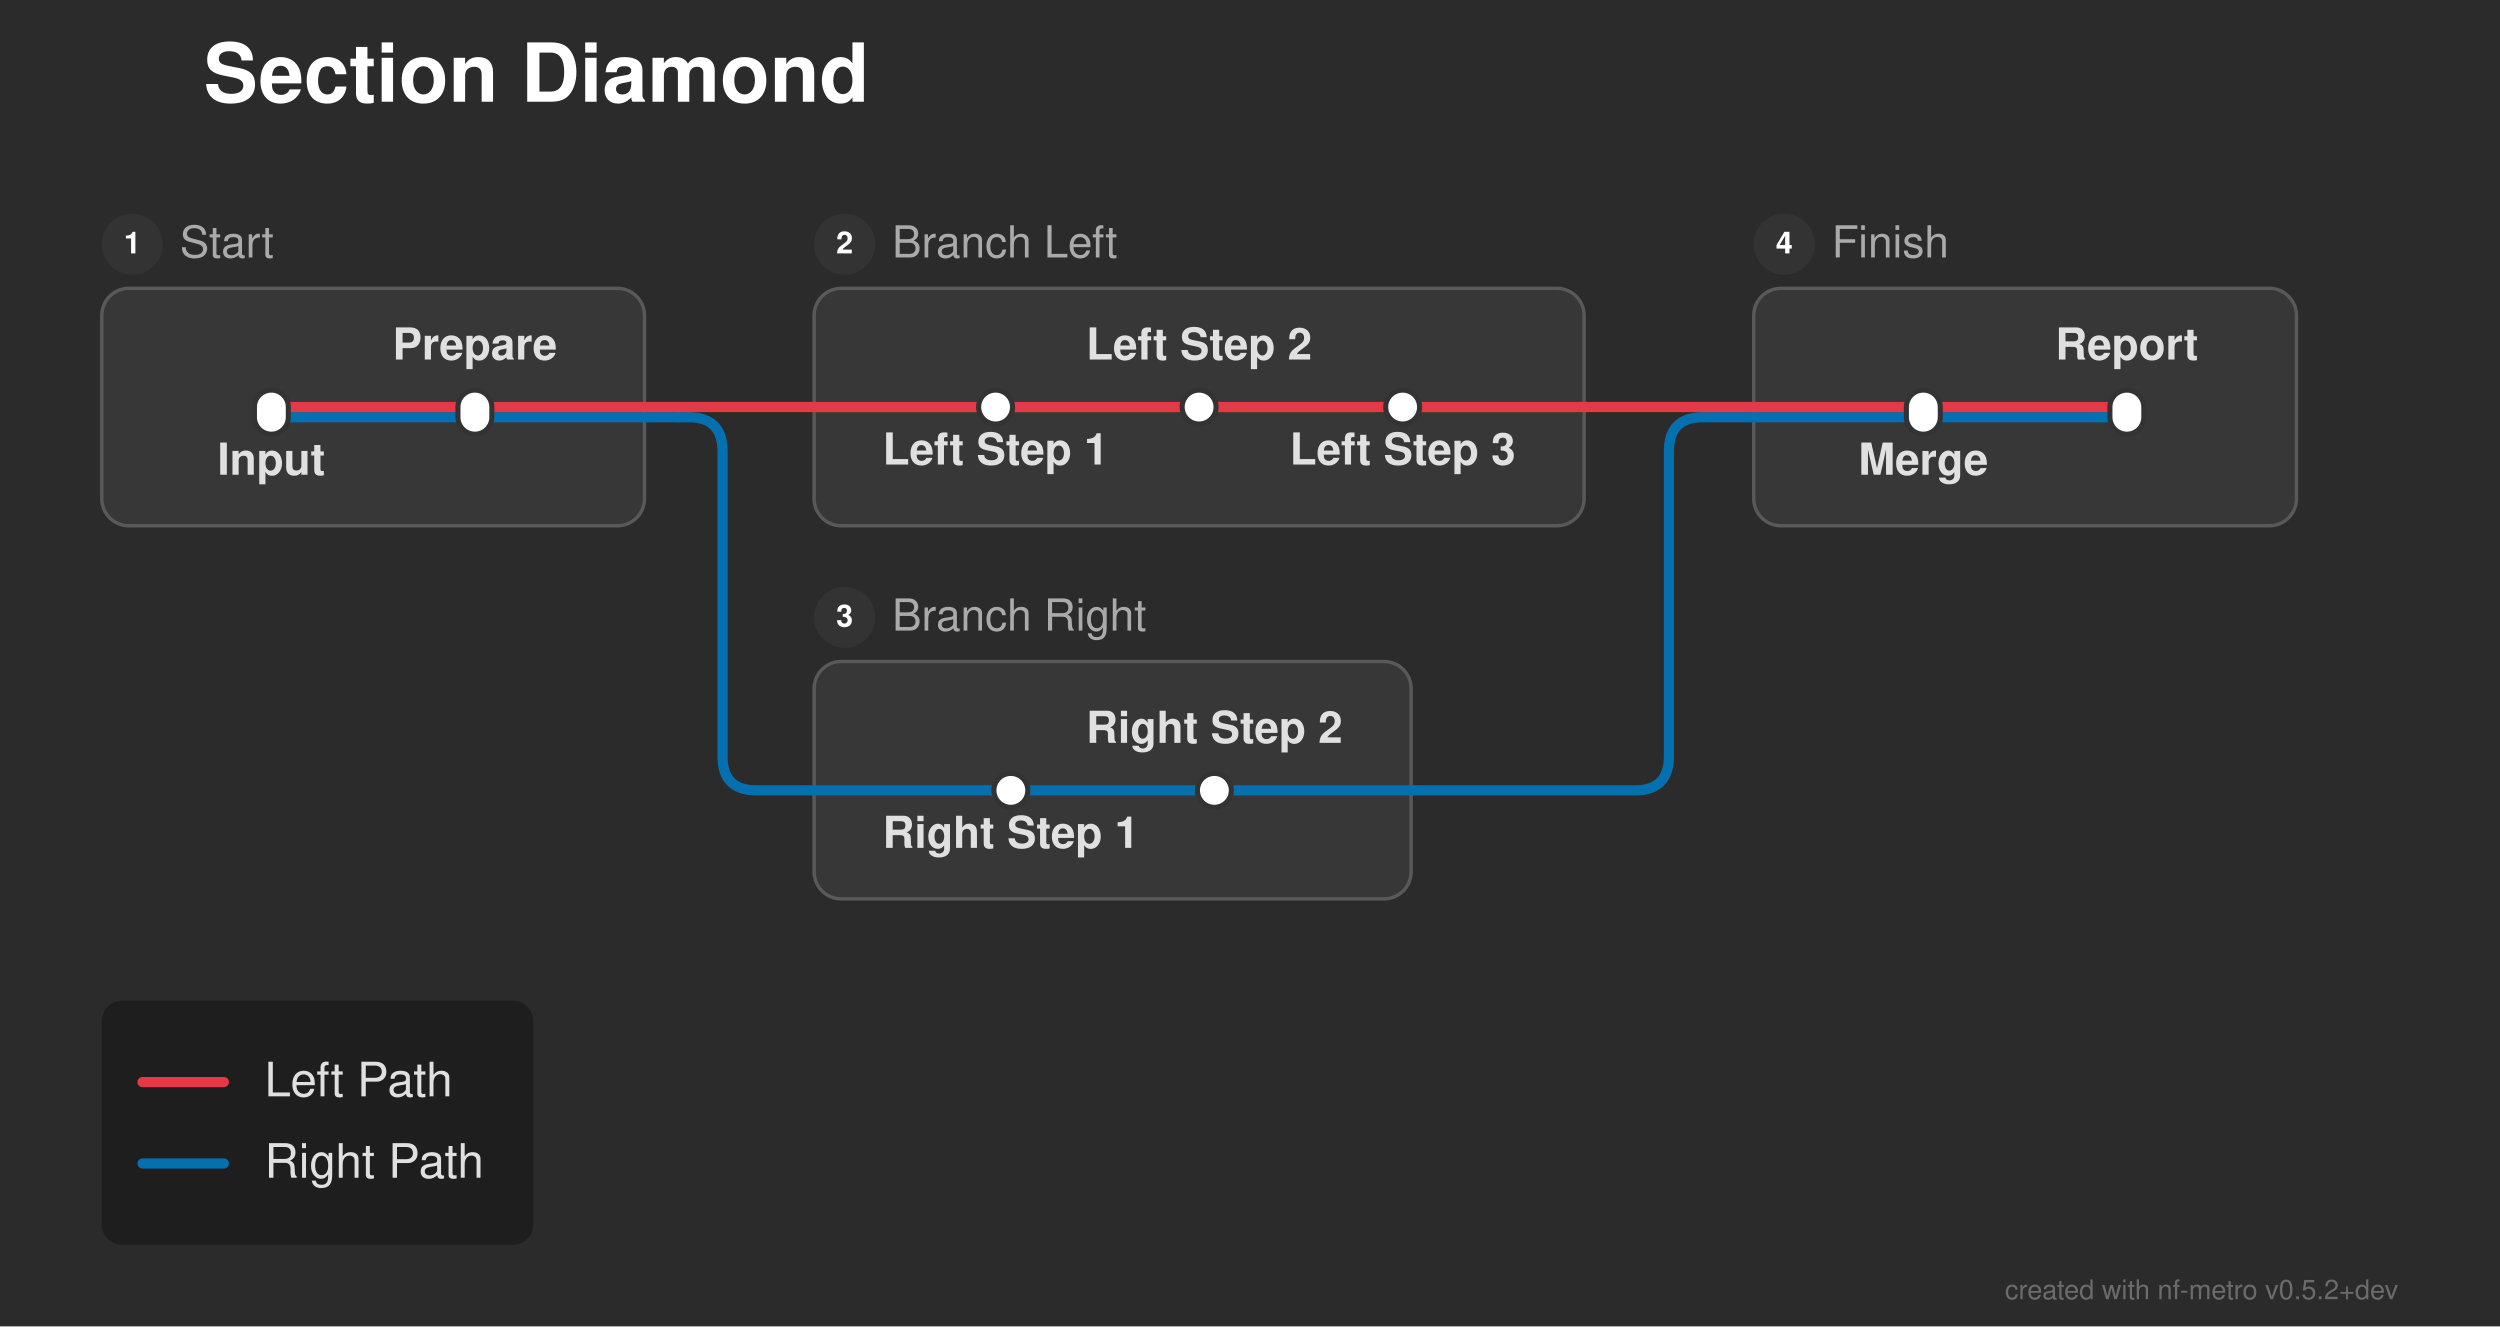
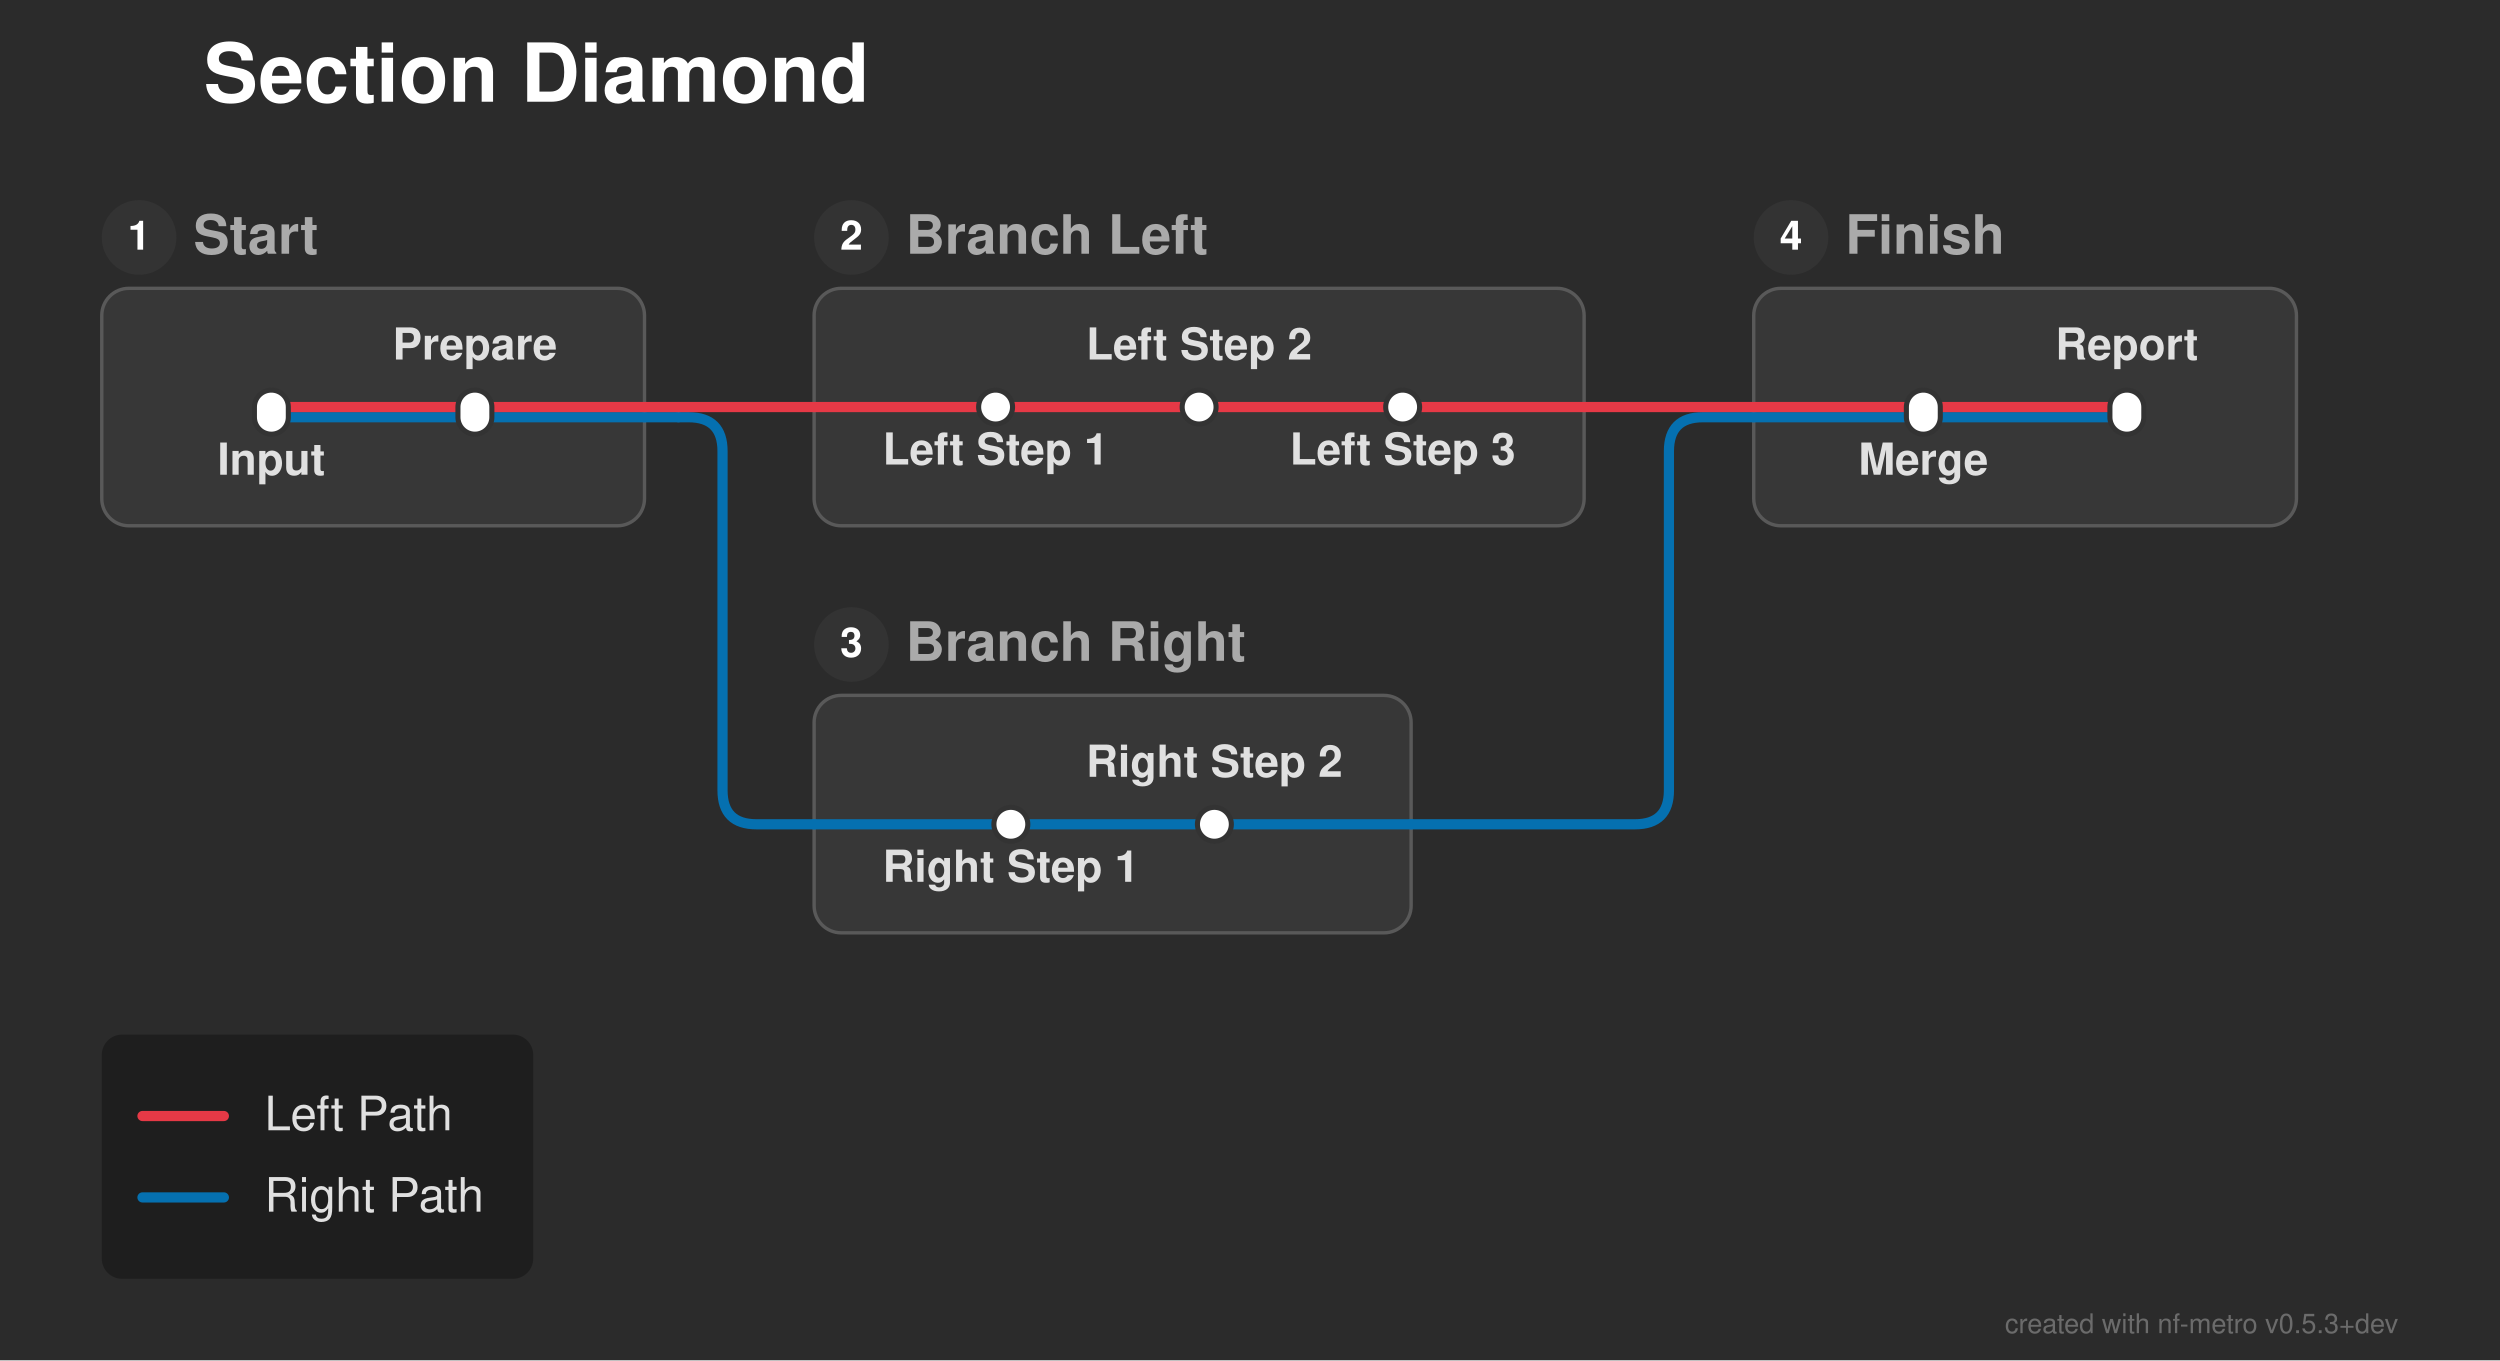
- <svg xmlns="http://www.w3.org/2000/svg" width="737" height="391" viewBox="0 0 737 391">
+ <svg xmlns="http://www.w3.org/2000/svg" width="737" height="401" viewBox="0 0 737 401">
  <defs>
</defs>
-   <rect x="0" y="0" width="737" height="391" fill="#2b2b2b" />
+   <rect x="0" y="0" width="737" height="401" fill="#2b2b2b" />
  <text x="60.0" y="30.0" font-size="24.0" fill="#ffffff" font-family="'Helvetica Neue', Helvetica, Arial, sans-serif" font-weight="bold" class="nf-metro-title">Section Diamond</text>
  <rect x="30.0" y="85.0" width="160.0" height="70.0" rx="8" ry="8" fill="#373737" stroke="#595959" stroke-width="1.0" />
-   <circle cx="39.0" cy="72.0" r="9" fill="#333333" class="nf-metro-section-num-circle" />
-   <text x="39.0" y="72.0" font-size="9" fill="#ffffff" font-family="'Helvetica Neue', Helvetica, Arial, sans-serif" font-weight="bold" text-anchor="middle" dy="0.3em">1</text>
-   <text x="53.0" y="72.0" font-size="13.0" fill="#aaaaaa" font-family="'Helvetica Neue', Helvetica, Arial, sans-serif" dy="0.3em" class="nf-metro-section-label">Start</text>
+   <circle cx="41.0" cy="70.0" r="11" fill="#333333" class="nf-metro-section-num-circle" />
+   <text x="41.0" y="70.0" font-size="12" fill="#ffffff" font-family="'Helvetica Neue', Helvetica, Arial, sans-serif" font-weight="bold" text-anchor="middle" dy="0.3em">1</text>
+   <text x="57.0" y="70.0" font-size="16.0" fill="#aaaaaa" font-family="'Helvetica Neue', Helvetica, Arial, sans-serif" font-weight="bold" dy="0.3em" class="nf-metro-section-label">Start</text>
  <rect x="240.0" y="85.0" width="227.0" height="70.0" rx="8" ry="8" fill="#373737" stroke="#595959" stroke-width="1.0" />
-   <circle cx="249.0" cy="72.0" r="9" fill="#333333" class="nf-metro-section-num-circle" />
-   <text x="249.0" y="72.0" font-size="9" fill="#ffffff" font-family="'Helvetica Neue', Helvetica, Arial, sans-serif" font-weight="bold" text-anchor="middle" dy="0.3em">2</text>
-   <text x="263.0" y="72.0" font-size="13.0" fill="#aaaaaa" font-family="'Helvetica Neue', Helvetica, Arial, sans-serif" dy="0.3em" class="nf-metro-section-label">Branch Left</text>
-   <rect x="240.0" y="195.0" width="176.0" height="70.0" rx="8" ry="8" fill="#373737" stroke="#595959" stroke-width="1.0" />
-   <circle cx="249.0" cy="182.0" r="9" fill="#333333" class="nf-metro-section-num-circle" />
-   <text x="249.0" y="182.0" font-size="9" fill="#ffffff" font-family="'Helvetica Neue', Helvetica, Arial, sans-serif" font-weight="bold" text-anchor="middle" dy="0.3em">3</text>
-   <text x="263.0" y="182.0" font-size="13.0" fill="#aaaaaa" font-family="'Helvetica Neue', Helvetica, Arial, sans-serif" dy="0.3em" class="nf-metro-section-label">Branch Right</text>
+   <circle cx="251.0" cy="70.0" r="11" fill="#333333" class="nf-metro-section-num-circle" />
+   <text x="251.0" y="70.0" font-size="12" fill="#ffffff" font-family="'Helvetica Neue', Helvetica, Arial, sans-serif" font-weight="bold" text-anchor="middle" dy="0.3em">2</text>
+   <text x="267.0" y="70.0" font-size="16.0" fill="#aaaaaa" font-family="'Helvetica Neue', Helvetica, Arial, sans-serif" font-weight="bold" dy="0.3em" class="nf-metro-section-label">Branch Left</text>
+   <rect x="240.0" y="205.0" width="176.0" height="70.0" rx="8" ry="8" fill="#373737" stroke="#595959" stroke-width="1.0" />
+   <circle cx="251.0" cy="190.0" r="11" fill="#333333" class="nf-metro-section-num-circle" />
+   <text x="251.0" y="190.0" font-size="12" fill="#ffffff" font-family="'Helvetica Neue', Helvetica, Arial, sans-serif" font-weight="bold" text-anchor="middle" dy="0.3em">3</text>
+   <text x="267.0" y="190.0" font-size="16.0" fill="#aaaaaa" font-family="'Helvetica Neue', Helvetica, Arial, sans-serif" font-weight="bold" dy="0.3em" class="nf-metro-section-label">Branch Right</text>
  <rect x="517.0" y="85.0" width="160.0" height="70.0" rx="8" ry="8" fill="#373737" stroke="#595959" stroke-width="1.0" />
-   <circle cx="526.0" cy="72.0" r="9" fill="#333333" class="nf-metro-section-num-circle" />
-   <text x="526.0" y="72.0" font-size="9" fill="#ffffff" font-family="'Helvetica Neue', Helvetica, Arial, sans-serif" font-weight="bold" text-anchor="middle" dy="0.3em">4</text>
-   <text x="540.0" y="72.0" font-size="13.0" fill="#aaaaaa" font-family="'Helvetica Neue', Helvetica, Arial, sans-serif" dy="0.3em" class="nf-metro-section-label">Finish</text>
-   <path d="M298.0,233.0 L358.0,233.0" stroke="#0570b0" stroke-width="3.0" stroke-linecap="round" />
-   <path d="M240.0,233.0 L298.0,233.0" stroke="#0570b0" stroke-width="3.0" stroke-linecap="round" />
-   <path d="M358.0,233.0 L416.0,233.0" stroke="#0570b0" stroke-width="3.0" stroke-linecap="round" />
-   <path d="M416.0,233.0 L482.0,233.0 Q492.0,233.0,492.0,223.0 L492.0,133.0 Q492.0,123.0,502.0,123.0 L517.0,123.0" stroke="#0570b0" stroke-width="3.0" fill="none" stroke-linecap="round" stroke-linejoin="round" />
+   <circle cx="528.0" cy="70.0" r="11" fill="#333333" class="nf-metro-section-num-circle" />
+   <text x="528.0" y="70.0" font-size="12" fill="#ffffff" font-family="'Helvetica Neue', Helvetica, Arial, sans-serif" font-weight="bold" text-anchor="middle" dy="0.3em">4</text>
+   <text x="544.0" y="70.0" font-size="16.0" fill="#aaaaaa" font-family="'Helvetica Neue', Helvetica, Arial, sans-serif" font-weight="bold" dy="0.3em" class="nf-metro-section-label">Finish</text>
+   <path d="M298.0,243.0 L358.0,243.0" stroke="#0570b0" stroke-width="3.0" stroke-linecap="round" />
+   <path d="M240.0,243.0 L298.0,243.0" stroke="#0570b0" stroke-width="3.0" stroke-linecap="round" />
+   <path d="M358.0,243.0 L416.0,243.0" stroke="#0570b0" stroke-width="3.0" stroke-linecap="round" />
+   <path d="M416.0,243.0 L482.0,243.0 Q492.0,243.0,492.0,233.0 L492.0,133.0 Q492.0,123.0,502.0,123.0 L517.0,123.0" stroke="#0570b0" stroke-width="3.0" fill="none" stroke-linecap="round" stroke-linejoin="round" />
  <path d="M80.0,123.0 L140.0,123.0" stroke="#0570b0" stroke-width="3.0" stroke-linecap="round" />
  <path d="M567.0,123.0 L627.0,123.0" stroke="#0570b0" stroke-width="3.0" stroke-linecap="round" />
  <path d="M140.0,123.0 L190.0,123.0" stroke="#0570b0" stroke-width="3.0" stroke-linecap="round" />
  <path d="M517.0,123.0 L567.0,123.0" stroke="#0570b0" stroke-width="3.0" stroke-linecap="round" />
  <path d="M190.0,123.0 L200.0,123.0" stroke="#0570b0" stroke-width="3.0" stroke-linecap="round" />
-   <path d="M200.0,123.0 L203.0,123.0 Q213.0,123.0,213.0,133.0 L213.0,223.0 Q213.0,233.0,223.0,233.0 L240.0,233.0" stroke="#0570b0" stroke-width="3.0" fill="none" stroke-linecap="round" stroke-linejoin="round" />
+   <path d="M200.0,123.0 L203.0,123.0 Q213.0,123.0,213.0,133.0 L213.0,233.0 Q213.0,243.0,223.0,243.0 L240.0,243.0" stroke="#0570b0" stroke-width="3.0" fill="none" stroke-linecap="round" stroke-linejoin="round" />
  <path d="M80.0,120.0 L140.0,120.0" stroke="#e63946" stroke-width="3.0" stroke-linecap="round" />
  <path d="M293.5,120.0 L353.5,120.0" stroke="#e63946" stroke-width="3.0" stroke-linecap="round" />
  <path d="M353.5,120.0 L413.5,120.0" stroke="#e63946" stroke-width="3.0" stroke-linecap="round" />
  <path d="M567.0,120.0 L627.0,120.0" stroke="#e63946" stroke-width="3.0" stroke-linecap="round" />
  <path d="M140.0,120.0 L190.0,120.0" stroke="#e63946" stroke-width="3.0" stroke-linecap="round" />
  <path d="M240.0,120.0 L293.5,120.0" stroke="#e63946" stroke-width="3.0" stroke-linecap="round" />
  <path d="M413.5,120.0 L467.0,120.0" stroke="#e63946" stroke-width="3.0" stroke-linecap="round" />
  <path d="M517.0,120.0 L567.0,120.0" stroke="#e63946" stroke-width="3.0" stroke-linecap="round" />
  <path d="M190.0,120.0 L200.0,120.0" stroke="#e63946" stroke-width="3.0" stroke-linecap="round" />
  <path d="M200.0,120.0 L240.0,120.0" stroke="#e63946" stroke-width="3.0" stroke-linecap="round" />
  <path d="M467.0,120.0 L517.0,120.0" stroke="#e63946" stroke-width="3.0" stroke-linecap="round" />
  <rect x="75.0" y="115.0" width="10.0" height="13.0" rx="5.0" ry="5.0" fill="#ffffff" stroke="#333333" stroke-width="1.5" />
  <rect x="135.0" y="115.0" width="10.0" height="13.0" rx="5.0" ry="5.0" fill="#ffffff" stroke="#333333" stroke-width="1.5" />
  <rect x="288.5" y="115.0" width="10.0" height="10.0" rx="5.0" ry="5.0" fill="#ffffff" stroke="#333333" stroke-width="1.5" />
  <rect x="348.5" y="115.0" width="10.0" height="10.0" rx="5.0" ry="5.0" fill="#ffffff" stroke="#333333" stroke-width="1.5" />
  <rect x="408.5" y="115.0" width="10.0" height="10.0" rx="5.0" ry="5.0" fill="#ffffff" stroke="#333333" stroke-width="1.5" />
-   <rect x="293.0" y="228.0" width="10.0" height="10.0" rx="5.0" ry="5.0" fill="#ffffff" stroke="#333333" stroke-width="1.5" />
-   <rect x="353.0" y="228.0" width="10.0" height="10.0" rx="5.0" ry="5.0" fill="#ffffff" stroke="#333333" stroke-width="1.5" />
+   <rect x="293.0" y="238.0" width="10.0" height="10.0" rx="5.0" ry="5.0" fill="#ffffff" stroke="#333333" stroke-width="1.5" />
+   <rect x="353.0" y="238.0" width="10.0" height="10.0" rx="5.0" ry="5.0" fill="#ffffff" stroke="#333333" stroke-width="1.5" />
  <rect x="562.0" y="115.0" width="10.0" height="13.0" rx="5.0" ry="5.0" fill="#ffffff" stroke="#333333" stroke-width="1.5" />
  <rect x="622.0" y="115.0" width="10.0" height="13.0" rx="5.0" ry="5.0" fill="#ffffff" stroke="#333333" stroke-width="1.5" />
  <text x="80.0" y="134.0" font-size="13.0" fill="#e0e0e0" font-family="'Helvetica Neue', Helvetica, Arial, sans-serif" font-weight="bold" text-anchor="middle" dominant-baseline="hanging">Input</text>
  <text x="293.5" y="131.0" font-size="13.0" fill="#e0e0e0" font-family="'Helvetica Neue', Helvetica, Arial, sans-serif" font-weight="bold" text-anchor="middle" dominant-baseline="hanging">Left Step 1</text>
  <text x="567.0" y="134.0" font-size="13.0" fill="#e0e0e0" font-family="'Helvetica Neue', Helvetica, Arial, sans-serif" font-weight="bold" text-anchor="middle" dominant-baseline="hanging">Merge</text>
-   <text x="298.0" y="244.0" font-size="13.0" fill="#e0e0e0" font-family="'Helvetica Neue', Helvetica, Arial, sans-serif" font-weight="bold" text-anchor="middle" dominant-baseline="hanging">Right Step 1</text>
+   <text x="298.0" y="254.0" font-size="13.0" fill="#e0e0e0" font-family="'Helvetica Neue', Helvetica, Arial, sans-serif" font-weight="bold" text-anchor="middle" dominant-baseline="hanging">Right Step 1</text>
  <text x="140.0" y="106.0" font-size="13.0" fill="#e0e0e0" font-family="'Helvetica Neue', Helvetica, Arial, sans-serif" font-weight="bold" text-anchor="middle" dominant-baseline="auto">Prepare</text>
  <text x="353.5" y="106.0" font-size="13.0" fill="#e0e0e0" font-family="'Helvetica Neue', Helvetica, Arial, sans-serif" font-weight="bold" text-anchor="middle" dominant-baseline="auto">Left Step 2</text>
  <text x="627.0" y="106.0" font-size="13.0" fill="#e0e0e0" font-family="'Helvetica Neue', Helvetica, Arial, sans-serif" font-weight="bold" text-anchor="middle" dominant-baseline="auto">Report</text>
-   <text x="358.0" y="219.0" font-size="13.0" fill="#e0e0e0" font-family="'Helvetica Neue', Helvetica, Arial, sans-serif" font-weight="bold" text-anchor="middle" dominant-baseline="auto">Right Step 2</text>
+   <text x="358.0" y="229.0" font-size="13.0" fill="#e0e0e0" font-family="'Helvetica Neue', Helvetica, Arial, sans-serif" font-weight="bold" text-anchor="middle" dominant-baseline="auto">Right Step 2</text>
  <text x="413.5" y="131.0" font-size="13.0" fill="#e0e0e0" font-family="'Helvetica Neue', Helvetica, Arial, sans-serif" font-weight="bold" text-anchor="middle" dominant-baseline="hanging">Left Step 3</text>
-   <rect x="30.0" y="295.0" width="127.2" height="72.0" rx="6" ry="6" fill="rgba(0, 0, 0, 0.3)" />
-   <path d="M42.0,319.0 L66.0,319.0" stroke="#e63946" stroke-width="3.0" stroke-linecap="round" />
-   <text x="78.0" y="319.0" font-size="14.0" fill="#e0e0e0" font-family="'Helvetica Neue', Helvetica, Arial, sans-serif" dy="0.3em">Left Path</text>
-   <path d="M42.0,343.0 L66.0,343.0" stroke="#0570b0" stroke-width="3.0" stroke-linecap="round" />
-   <text x="78.0" y="343.0" font-size="14.0" fill="#e0e0e0" font-family="'Helvetica Neue', Helvetica, Arial, sans-serif" dy="0.3em">Right Path</text>
-   <text x="707.0" y="383.0" font-size="8" fill="rgba(150, 150, 150, 0.6)" font-family="'Helvetica Neue', Helvetica, Arial, sans-serif" text-anchor="end">created with nf-metro v0.5.2+dev</text>
+   <rect x="30.0" y="305.0" width="127.2" height="72.0" rx="6" ry="6" fill="rgba(0, 0, 0, 0.3)" />
+   <path d="M42.0,329.0 L66.0,329.0" stroke="#e63946" stroke-width="3.0" stroke-linecap="round" />
+   <text x="78.0" y="329.0" font-size="14.0" fill="#e0e0e0" font-family="'Helvetica Neue', Helvetica, Arial, sans-serif" dy="0.3em">Left Path</text>
+   <path d="M42.0,353.0 L66.0,353.0" stroke="#0570b0" stroke-width="3.0" stroke-linecap="round" />
+   <text x="78.0" y="353.0" font-size="14.0" fill="#e0e0e0" font-family="'Helvetica Neue', Helvetica, Arial, sans-serif" dy="0.3em">Right Path</text>
+   <text x="707.0" y="393.0" font-size="8" fill="rgba(150, 150, 150, 0.6)" font-family="'Helvetica Neue', Helvetica, Arial, sans-serif" text-anchor="end">created with nf-metro v0.5.3+dev</text>
</svg>
